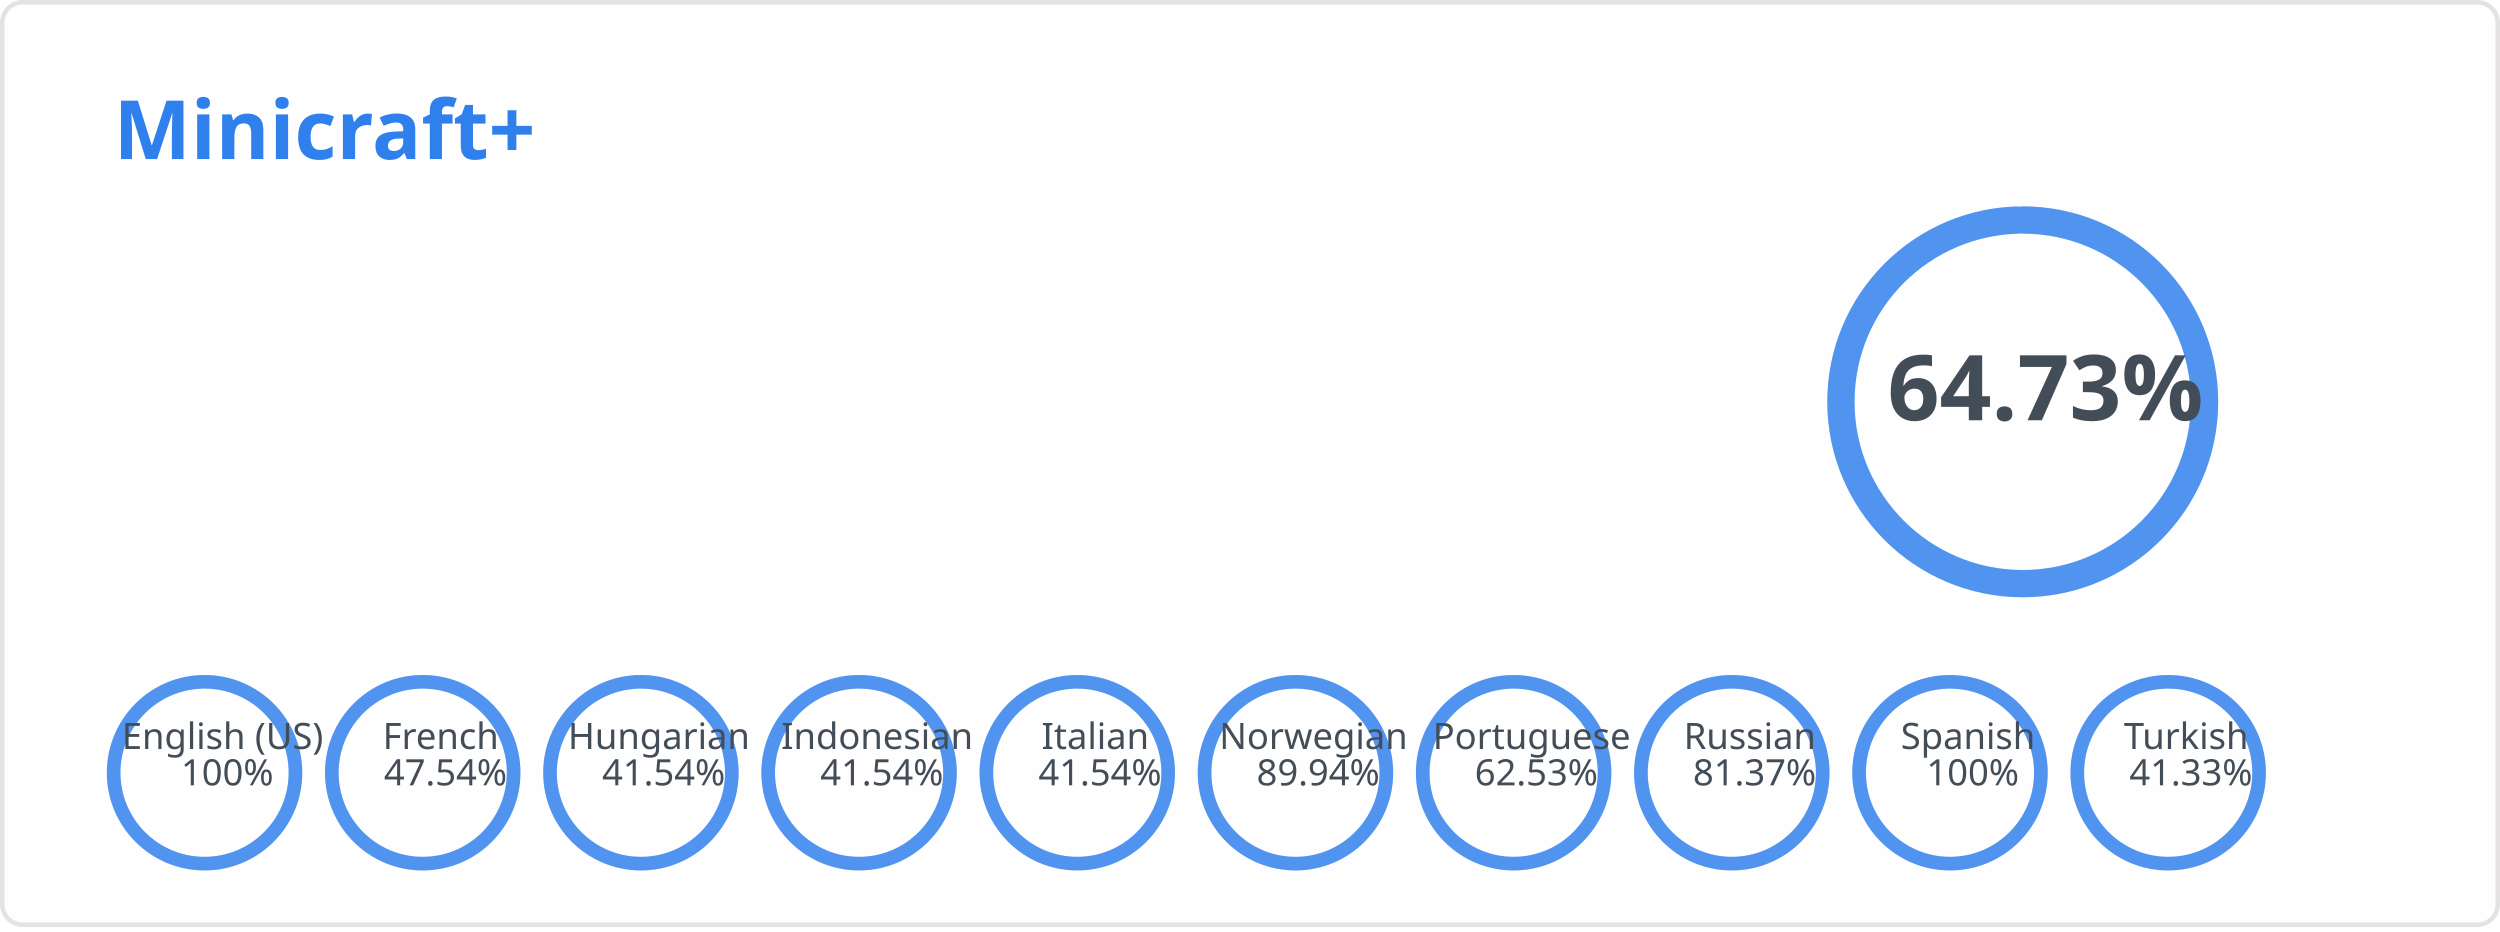
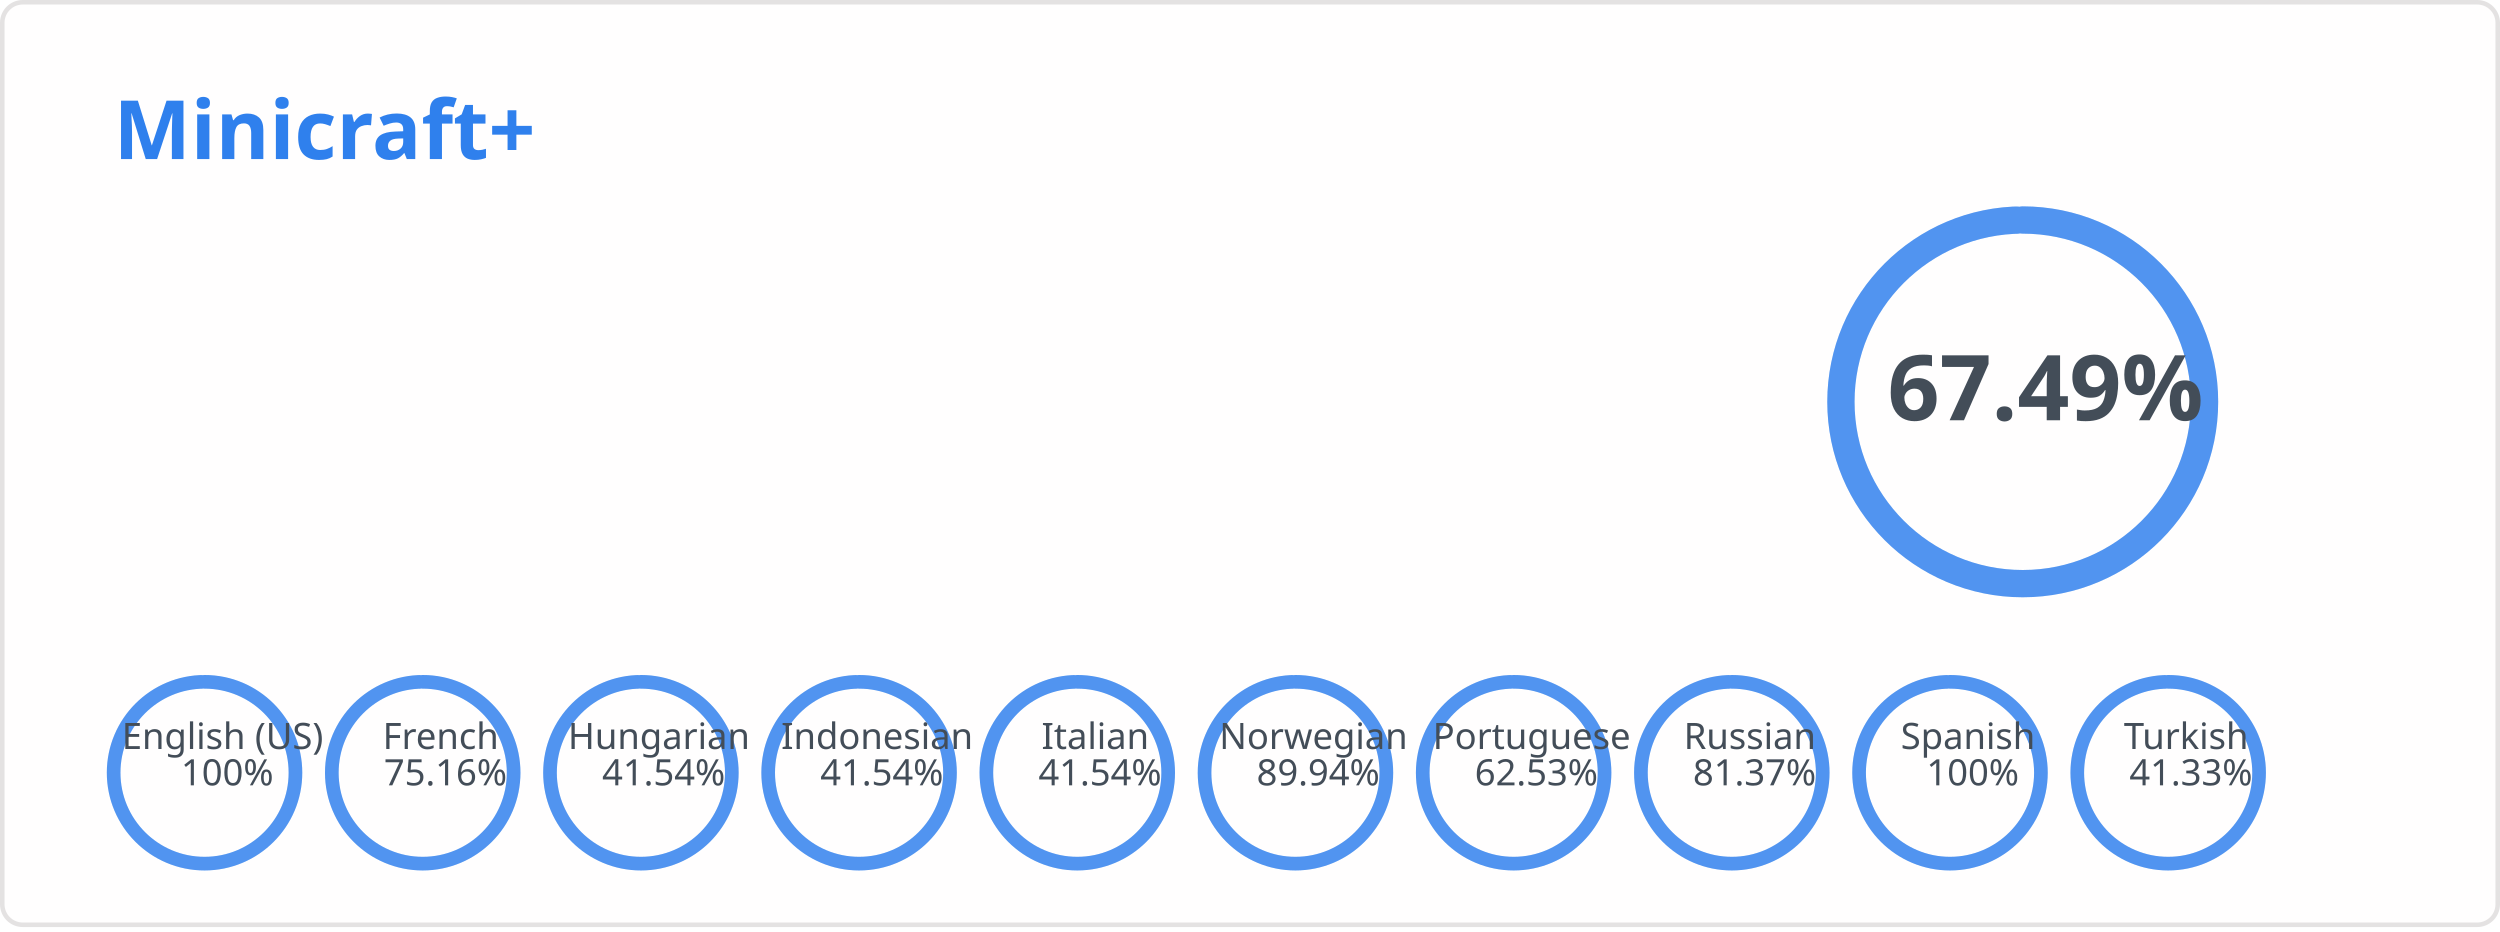
<svg xmlns="http://www.w3.org/2000/svg" width="550" height="205" viewBox="0 0 550 205" fill="none" role="img" aria-labelledby="descId">
  <style>
          .header {
            font: 600 18px 'Segoe UI', Ubuntu, Sans-Serif;
            fill: #2f80ed;
            animation: fadeInAnimation 0.8s ease-in-out forwards;
          }
          @supports(-moz-appearance: auto) {
            /* Selector detects Firefox */
            .header { font-size: 15.5px; }
          }
          
        .stat {
            font: 600 14px 'Segoe UI', Ubuntu, "Helvetica Neue", Sans-Serif; fill: #434d58;
        }
        @supports(-moz-appearance: auto) {
            /* Selector detects Firefox */
            .stat { font-size:12px; }
        }
        .stagger {
            opacity: 0;
            animation: fadeInAnimation 0.3s ease-in-out forwards;
        }
        .rank-text {
            font: 800 20px 'Segoe UI', Ubuntu, Sans-Serif; fill: #434d58;
            animation: scaleInAnimation 0.3s ease-in-out forwards;
        }
        .lang-text {
            font: 500 8px 'Segoe UI', Ubuntu, Sans-Serif; fill: #434d58;
            animation: scaleInAnimation 0.3s ease-in-out forwards;
        }
        
        .not_bold { font-weight: 400 }
        .bold { font-weight: 700 }

        .rank-circle-rim {
            stroke: #2f80ed;
            fill: none;
            stroke-width: 6;
            opacity: 0.2;
        }
        .rank-circle {
            stroke: #2f80ed;
            stroke-dasharray: 250;
            fill: none;
            stroke-width: 6;
            stroke-linecap: round;
            opacity: 0.8;
            transform: rotate(-90deg);
            animation: rankAnimation 1s forwards ease-in-out;
        }
        .lang-circle-rim {
            stroke: #2f80ed;
            fill: none;
            stroke-width: 3;
            opacity: 0.2;
        }
        .lang-circle {
            stroke: #2f80ed;
            stroke-dasharray: 125;
            fill: none;
            stroke-width: 3;
            stroke-linecap: round;
            opacity: 0.8;
            transform: rotate(-90deg);
        }
        
        @keyframes rankAnimation {
            from {
                stroke-dashoffset: 251.327;
            }
            to {
-                 stroke-dashoffset: 88.643;
+                 stroke-dashoffset: 81.707;
            }
        }
    
    

        @keyframes langAnimation_en-us {
            from {
                stroke-dashoffset: 125.664;
            }
            to {
                stroke-dashoffset: 0;
            }
        }
    

        @keyframes langAnimation_fr {
            from {
                stroke-dashoffset: 125.664;
            }
            to {
-                 stroke-dashoffset: 65.923;
+                 stroke-dashoffset: 31.215;
            }
        }
    

        @keyframes langAnimation_hu {
            from {
                stroke-dashoffset: 125.664;
            }
            to {
                stroke-dashoffset: 73.463;
            }
        }
    

        @keyframes langAnimation_id {
            from {
                stroke-dashoffset: 125.664;
            }
            to {
                stroke-dashoffset: 73.463;
            }
        }
    

        @keyframes langAnimation_it {
            from {
                stroke-dashoffset: 125.664;
            }
            to {
                stroke-dashoffset: 73.463;
            }
        }
    

        @keyframes langAnimation_no {
            from {
                stroke-dashoffset: 125.664;
            }
            to {
                stroke-dashoffset: 12.642;
            }
        }
    

        @keyframes langAnimation_pt {
            from {
                stroke-dashoffset: 125.664;
            }
            to {
                stroke-dashoffset: 47.086;
            }
        }
    

        @keyframes langAnimation_ru {
            from {
                stroke-dashoffset: 125.664;
            }
            to {
                stroke-dashoffset: 23.411;
            }
        }
    

        @keyframes langAnimation_es {
            from {
                stroke-dashoffset: 125.664;
            }
            to {
                stroke-dashoffset: 0;
            }
        }
    

        @keyframes langAnimation_tr {
            from {
                stroke-dashoffset: 125.664;
            }
            to {
                stroke-dashoffset: 73.727;
            }
        }
    

          
        /* Animations */
        @keyframes scaleInAnimation {
            from {
                transform: translate(-5px, 5px) scale(0);
            }
            to {
                transform: translate(-5px, 5px) scale(1);
            }
        }
        @keyframes fadeInAnimation {
            from {
                opacity: 0;
            }
            to {
                opacity: 1;
            }
        }
    
          
        </style>
  <rect data-testid="card-bg" x="0.5" y="0.5" rx="4.5" height="99%" stroke="#e4e2e2" width="549" fill="#fffefe" stroke-opacity="1" />
  <g data-testid="card-title" transform="translate(25, 35)">
    <g transform="translate(0, 0)">
      <text x="0" y="0" class="header" data-testid="header">Minicraft+</text>
    </g>
  </g>
  <g data-testid="main-card-body" transform="translate(0, 55)">
    <g data-testid="rank-circle" transform="translate(445, 33.4)">
      <circle class="rank-circle-rim" r="40" />
      <circle class="rank-circle" r="40" />
      <g class="rank-text">
        <text x="5" y="-3" dominant-baseline="middle" text-anchor="middle">
-                 64.73%
+                 67.49%
            </text>
      </g>
    </g>
    <svg x="0" y="0">
      <g transform="translate(0, 0)">
        <g class="stagger" style="animation-delay: 450ms" transform="translate(25, 0)">
          <text class="stat bold" y="12.5">Reference Language:</text>
          <text class="stat bold" x="199.01" y="12.5">English (US)</text>
        </g>
      </g>
      <g transform="translate(0, 25)">
        <g class="stagger" style="animation-delay: 600ms" transform="translate(25, 0)">
          <text class="stat bold" y="12.5">Terms:</text>
          <text class="stat bold" x="199.01" y="12.5">467</text>
        </g>
      </g>
      <g transform="translate(0, 50)">
        <g class="stagger" style="animation-delay: 750ms" transform="translate(25, 0)">
          <text class="stat bold" y="12.5">Languages:</text>
          <text class="stat bold" x="199.01" y="12.5">10</text>
        </g>
      </g>
    </svg>
    <g data-testid="lang-circles" transform="translate(45, 115)">
      <g transform="translate(0)">
        <circle class="lang-circle-rim" r="20" />
        <circle class="lang-circle" r="20" style="animation: langAnimation_en-us 1s forwards ease-in-out" />
        <g class="lang-text">
          <text x="5" y="-3" dominant-baseline="middle" text-anchor="middle">
            <tspan x="5" dy="-5">English (US)</tspan>
            <tspan x="5" dy="1em">100%</tspan>
          </text>
        </g>
      </g>
      <g transform="translate(48)">
        <circle class="lang-circle-rim" r="20" />
        <circle class="lang-circle" r="20" style="animation: langAnimation_fr 1s forwards ease-in-out" />
        <g class="lang-text">
          <text x="5" y="-3" dominant-baseline="middle" text-anchor="middle">
            <tspan x="5" dy="-5">French</tspan>
-             <tspan x="5" dy="1em">47.54%</tspan>
+             <tspan x="5" dy="1em">75.16%</tspan>
          </text>
        </g>
      </g>
      <g transform="translate(96)">
        <circle class="lang-circle-rim" r="20" />
        <circle class="lang-circle" r="20" style="animation: langAnimation_hu 1s forwards ease-in-out" />
        <g class="lang-text">
          <text x="5" y="-3" dominant-baseline="middle" text-anchor="middle">
            <tspan x="5" dy="-5">Hungarian</tspan>
            <tspan x="5" dy="1em">41.54%</tspan>
          </text>
        </g>
      </g>
      <g transform="translate(144)">
        <circle class="lang-circle-rim" r="20" />
        <circle class="lang-circle" r="20" style="animation: langAnimation_id 1s forwards ease-in-out" />
        <g class="lang-text">
          <text x="5" y="-3" dominant-baseline="middle" text-anchor="middle">
            <tspan x="5" dy="-5">Indonesian</tspan>
            <tspan x="5" dy="1em">41.54%</tspan>
          </text>
        </g>
      </g>
      <g transform="translate(192)">
        <circle class="lang-circle-rim" r="20" />
        <circle class="lang-circle" r="20" style="animation: langAnimation_it 1s forwards ease-in-out" />
        <g class="lang-text">
          <text x="5" y="-3" dominant-baseline="middle" text-anchor="middle">
            <tspan x="5" dy="-5">Italian</tspan>
            <tspan x="5" dy="1em">41.54%</tspan>
          </text>
        </g>
      </g>
      <g transform="translate(240)">
        <circle class="lang-circle-rim" r="20" />
        <circle class="lang-circle" r="20" style="animation: langAnimation_no 1s forwards ease-in-out" />
        <g class="lang-text">
          <text x="5" y="-3" dominant-baseline="middle" text-anchor="middle">
            <tspan x="5" dy="-5">Norwegian</tspan>
            <tspan x="5" dy="1em">89.94%</tspan>
          </text>
        </g>
      </g>
      <g transform="translate(288)">
        <circle class="lang-circle-rim" r="20" />
        <circle class="lang-circle" r="20" style="animation: langAnimation_pt 1s forwards ease-in-out" />
        <g class="lang-text">
          <text x="5" y="-3" dominant-baseline="middle" text-anchor="middle">
            <tspan x="5" dy="-5">Portuguese</tspan>
            <tspan x="5" dy="1em">62.53%</tspan>
          </text>
        </g>
      </g>
      <g transform="translate(336)">
        <circle class="lang-circle-rim" r="20" />
        <circle class="lang-circle" r="20" style="animation: langAnimation_ru 1s forwards ease-in-out" />
        <g class="lang-text">
          <text x="5" y="-3" dominant-baseline="middle" text-anchor="middle">
            <tspan x="5" dy="-5">Russian</tspan>
            <tspan x="5" dy="1em">81.37%</tspan>
          </text>
        </g>
      </g>
      <g transform="translate(384)">
        <circle class="lang-circle-rim" r="20" />
        <circle class="lang-circle" r="20" style="animation: langAnimation_es 1s forwards ease-in-out" />
        <g class="lang-text">
          <text x="5" y="-3" dominant-baseline="middle" text-anchor="middle">
            <tspan x="5" dy="-5">Spanish</tspan>
            <tspan x="5" dy="1em">100%</tspan>
          </text>
        </g>
      </g>
      <g transform="translate(432)">
        <circle class="lang-circle-rim" r="20" />
        <circle class="lang-circle" r="20" style="animation: langAnimation_tr 1s forwards ease-in-out" />
        <g class="lang-text">
          <text x="5" y="-3" dominant-baseline="middle" text-anchor="middle">
            <tspan x="5" dy="-5">Turkish</tspan>
            <tspan x="5" dy="1em">41.33%</tspan>
          </text>
        </g>
      </g>
    </g>
  </g>
</svg>
